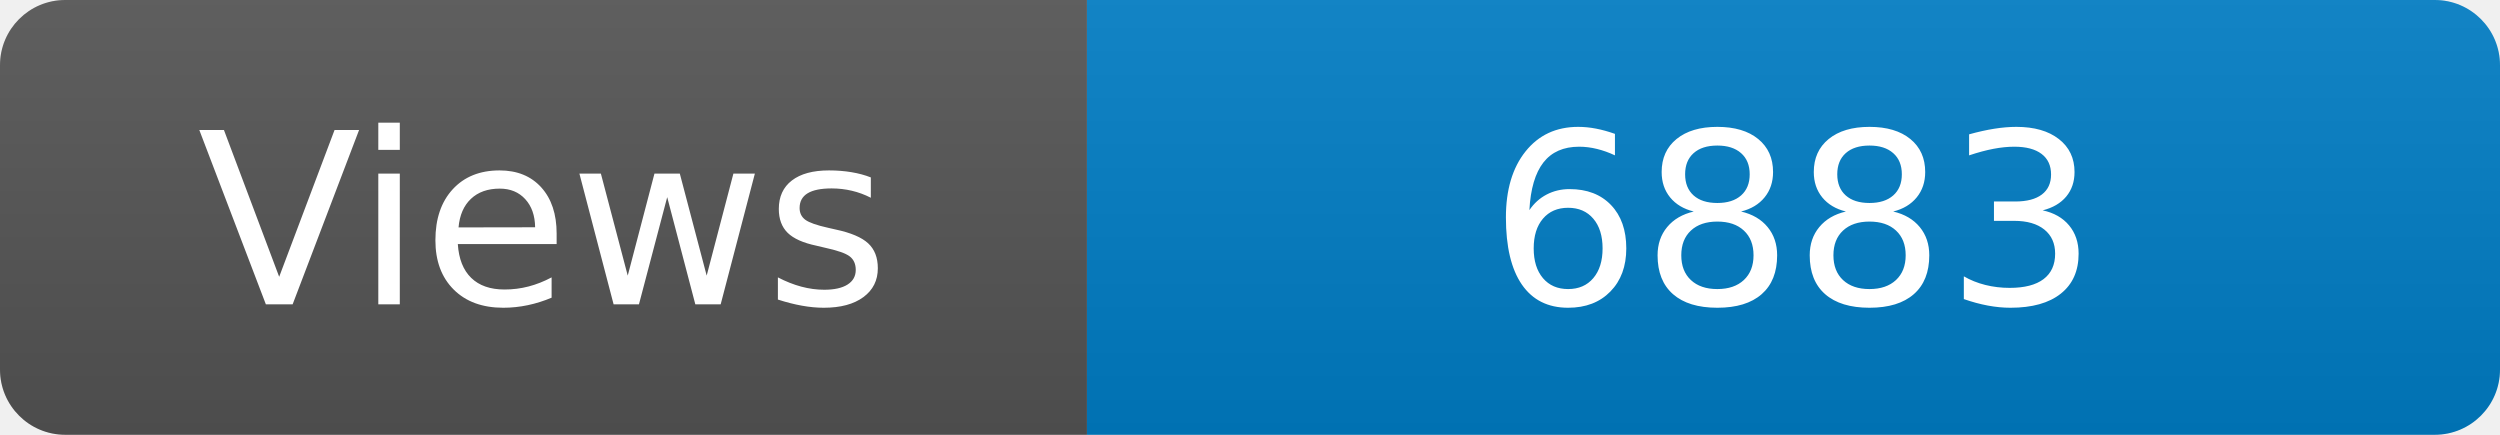
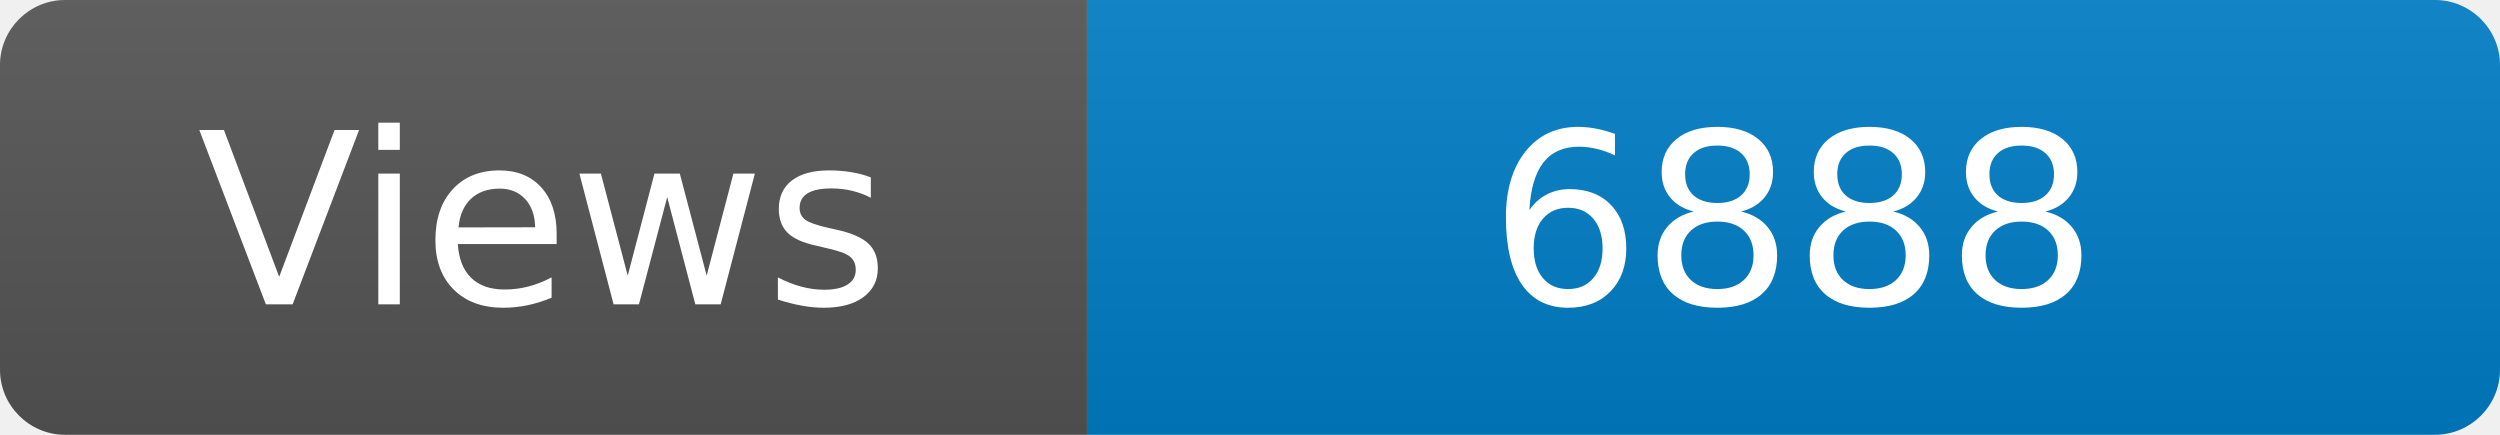
<svg xmlns="http://www.w3.org/2000/svg" width="115" height="20" role="img" aria-label="Maintained?: yes">
  <linearGradient id="s" x2="0" y2="100%">
    <stop offset="0" stop-color="#bbb" stop-opacity=".1" />
    <stop offset="1" stop-opacity=".1" />
  </linearGradient>
  <clipPath id="r">
    <rect width="115" height="20" rx="3" fill="#fff" />
  </clipPath>
  <g clip-path="url(#r)">
    <rect width="50" height="20" fill="#555" />
    <rect x="50" width="160" height="20" fill="#007ec6" />
    <rect width="115" height="20" fill="url(#s)" />
  </g>
  <g fill="#fff" text-anchor="middle" font-family="Verdana,Geneva,DejaVu Sans,sans-serif" font-size="110">
    <text x="250" y="140" transform="scale(.1)" fill="#fff">Views</text>
-     <text x="825" y="140" transform="scale(.1)" fill="#fff">6883</text>
+     <text x="825" y="140" transform="scale(.1)" fill="#fff">6888</text>
  </g>
</svg>
